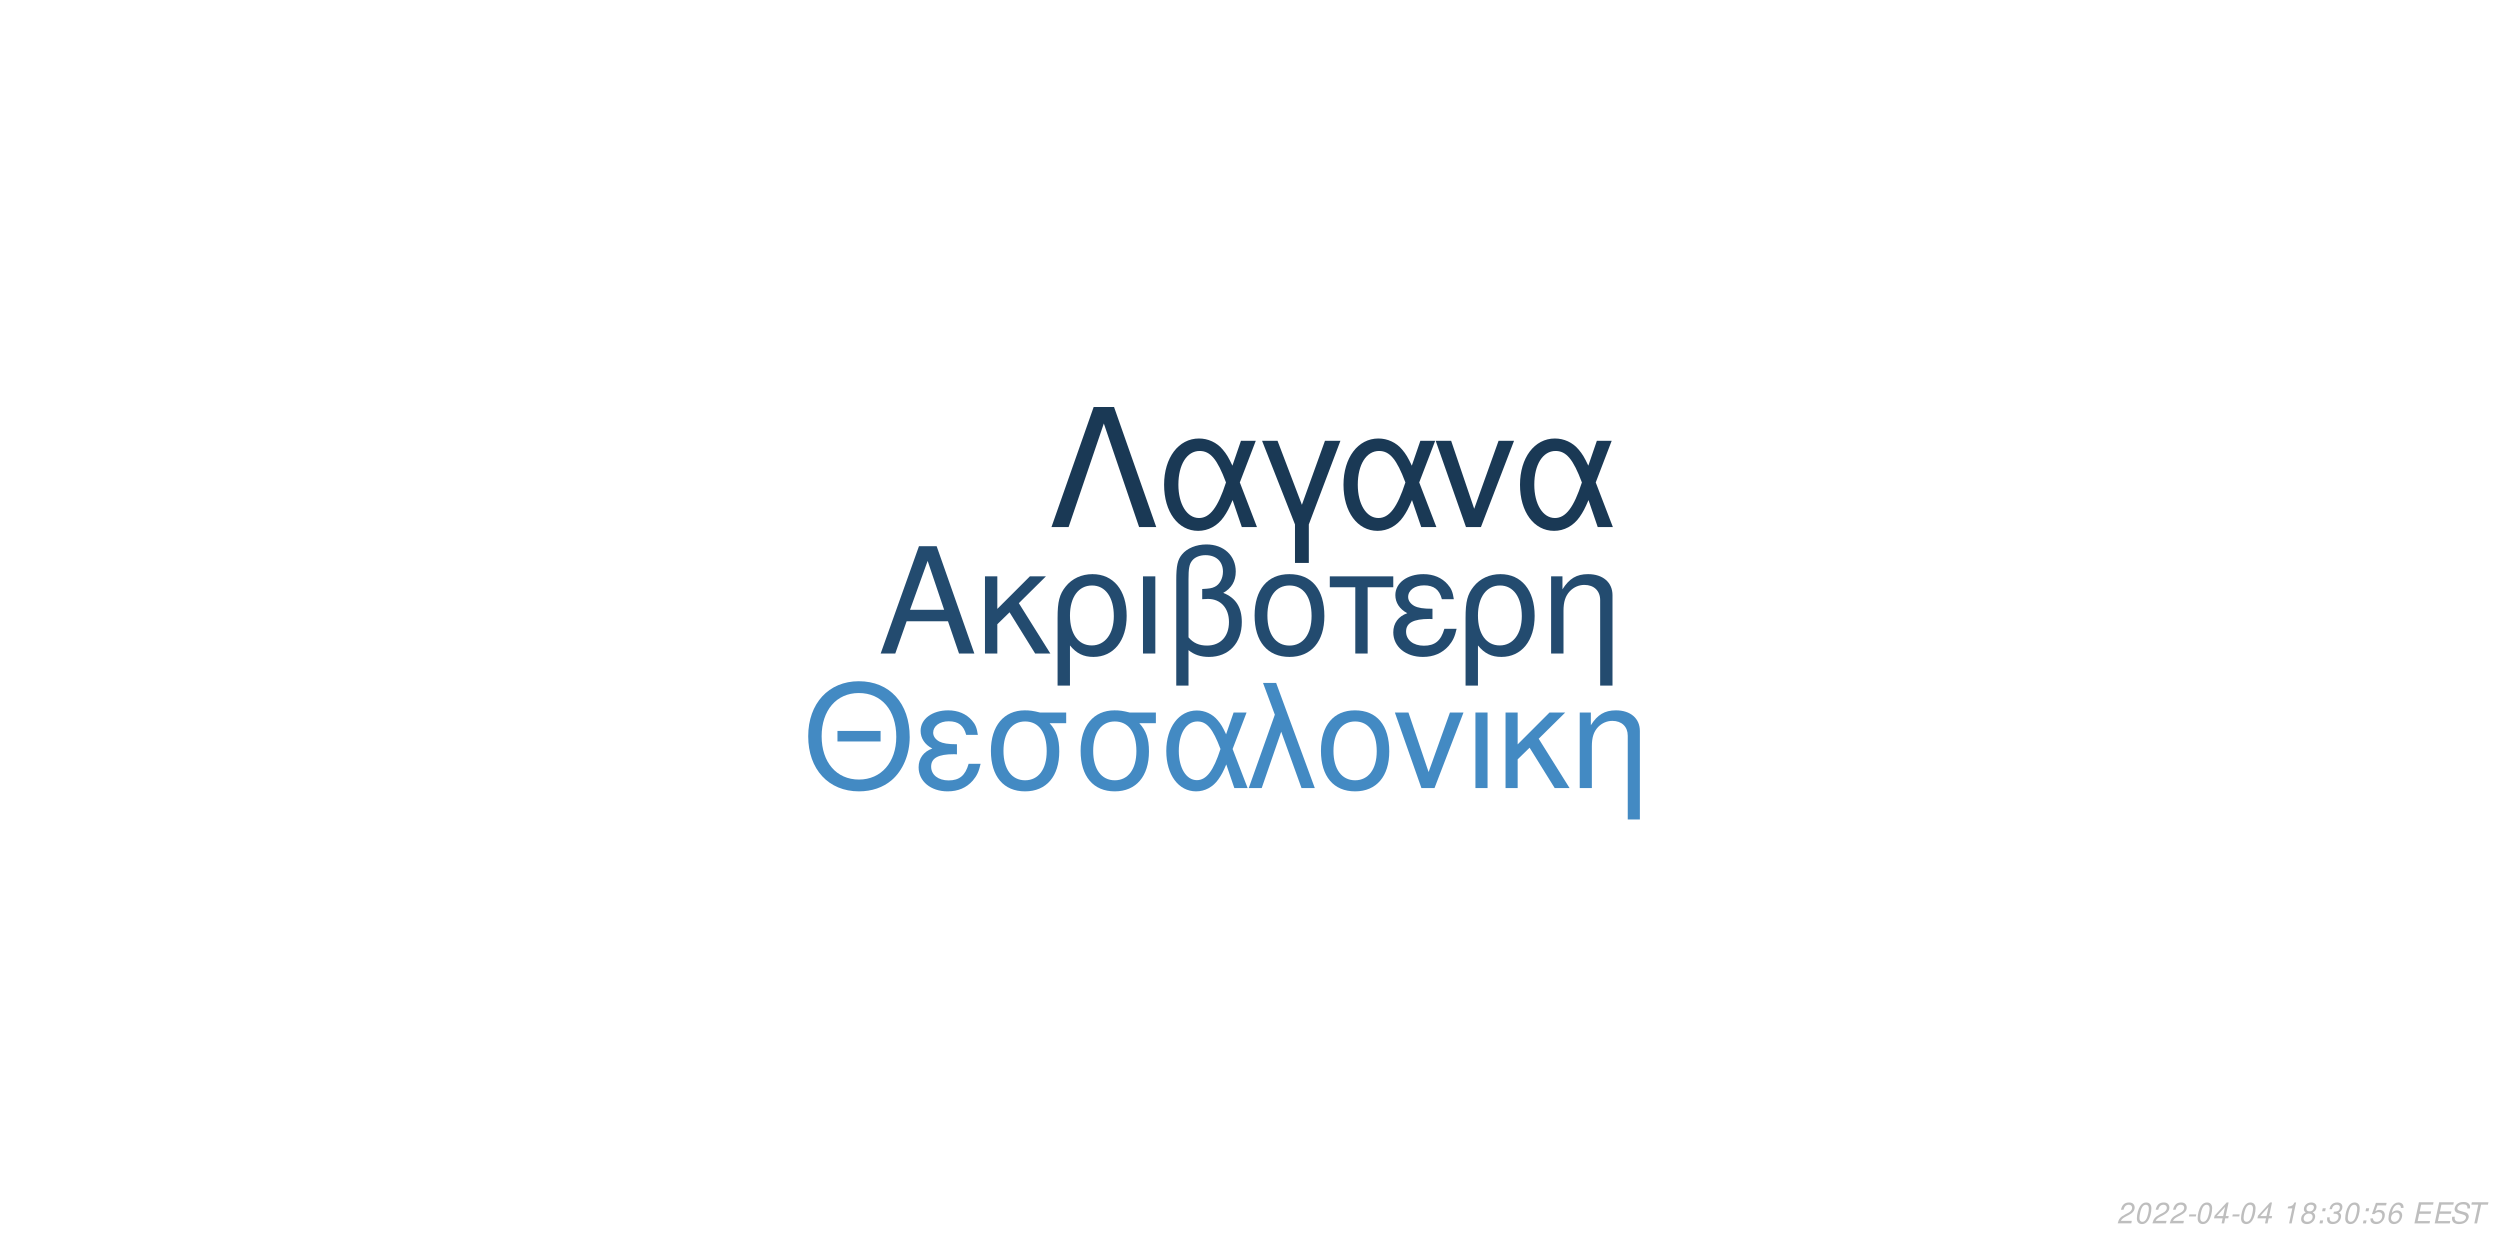
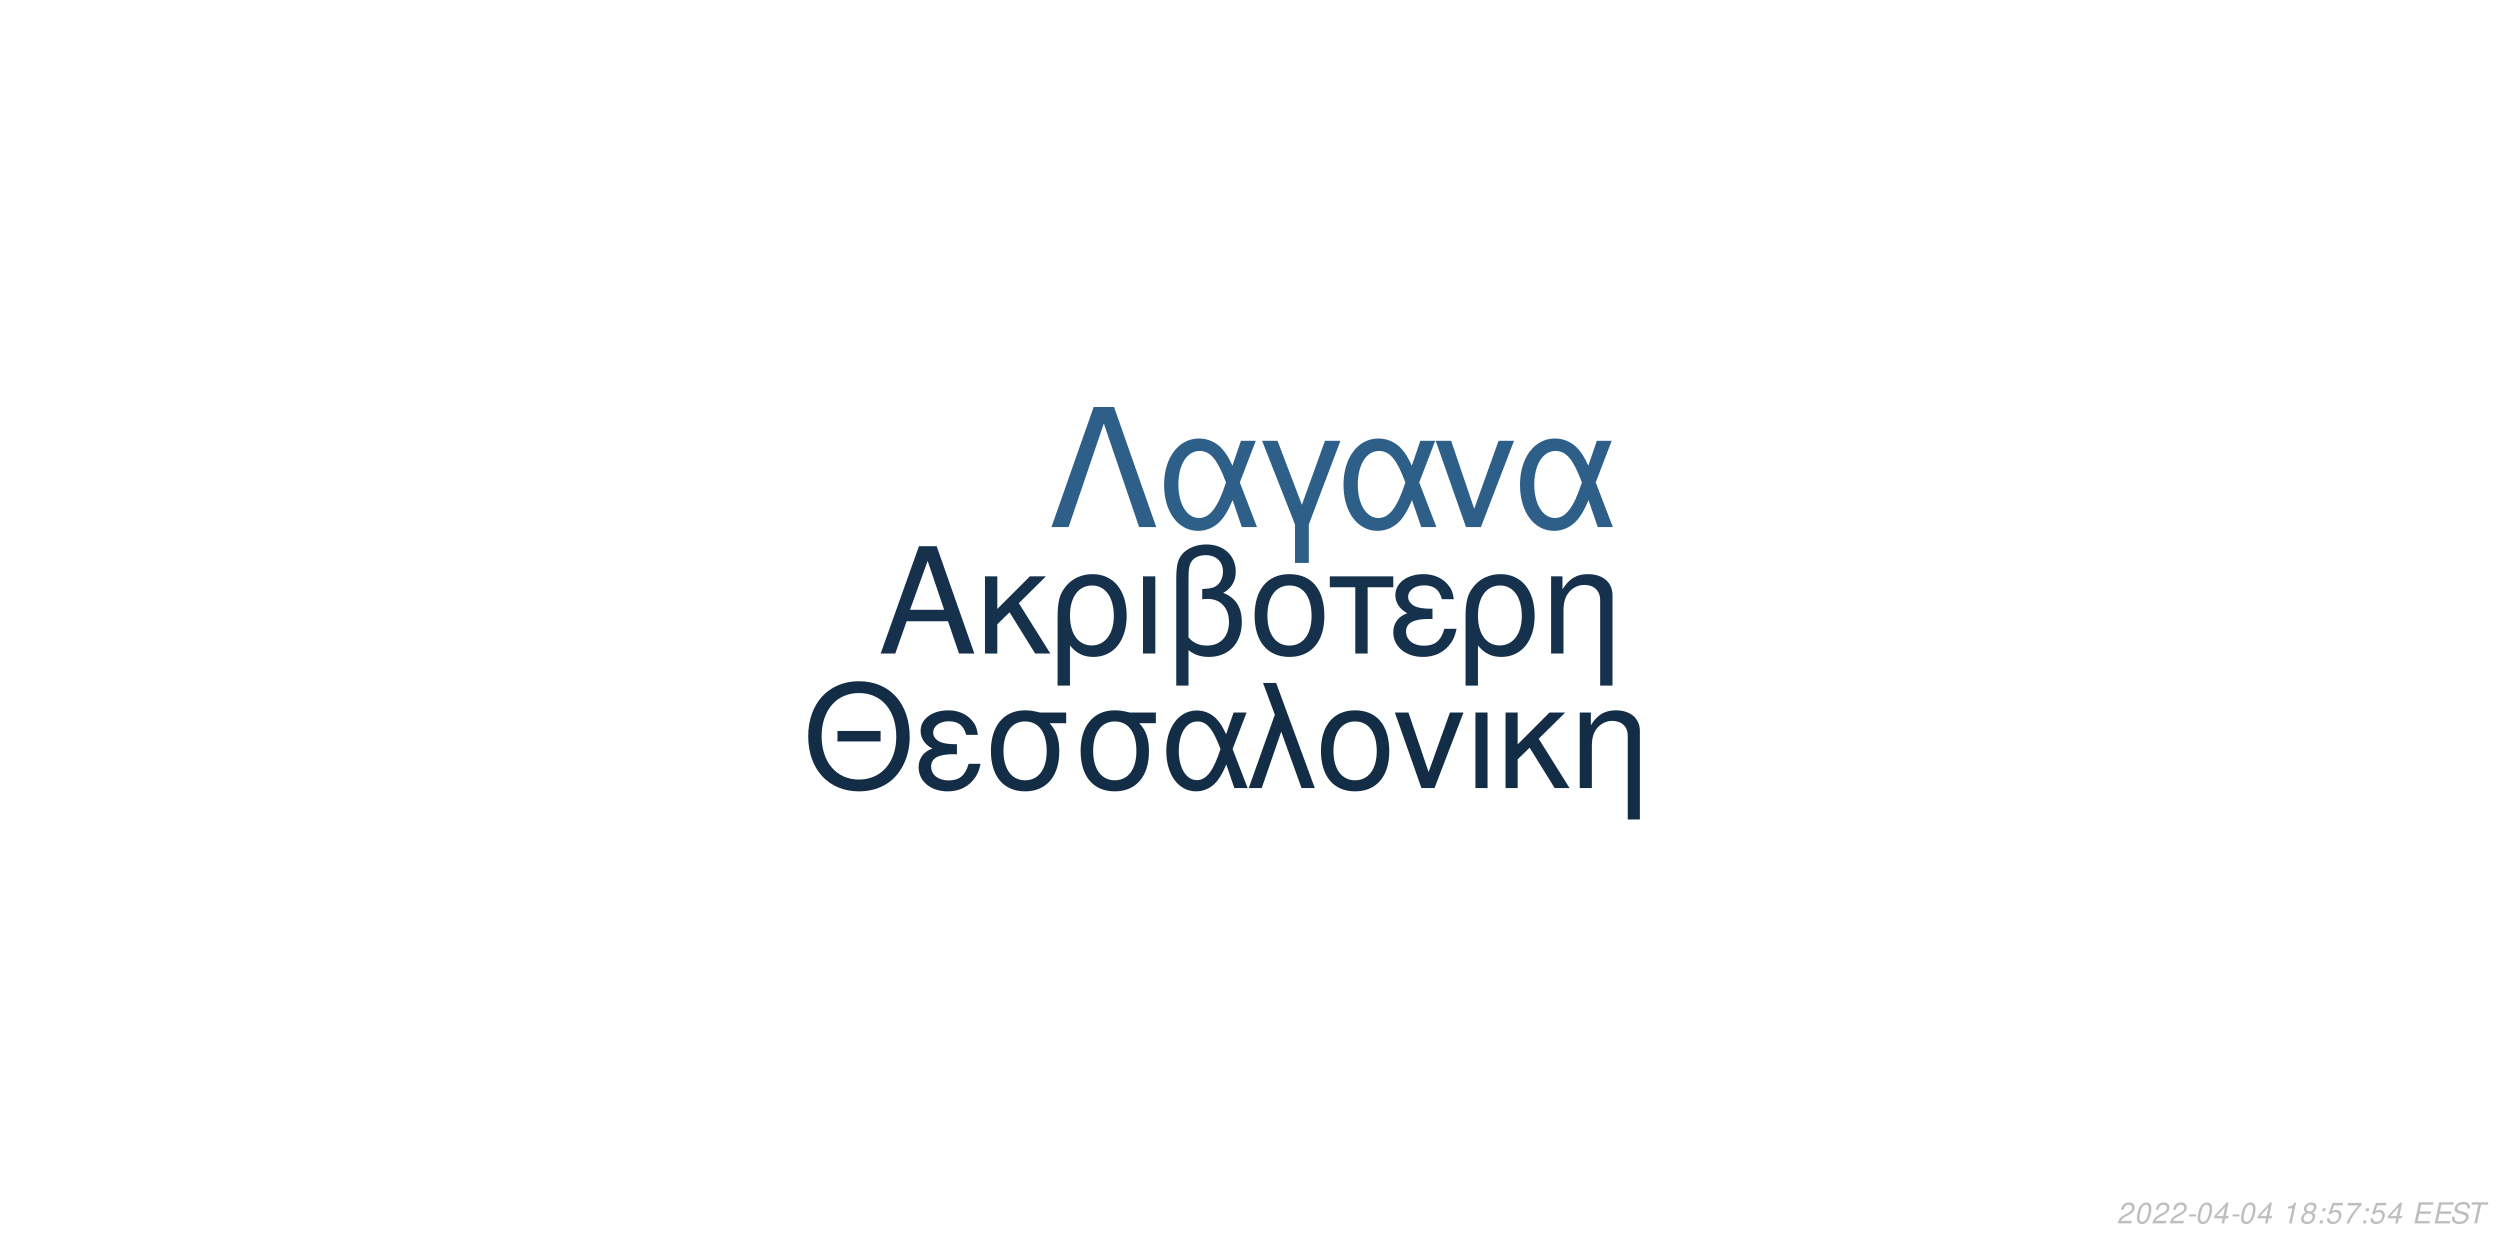
<svg xmlns="http://www.w3.org/2000/svg" xmlns:xlink="http://www.w3.org/1999/xlink" width="864pt" height="432pt" viewBox="0 0 864 432" version="1.1">
  <defs>
    <g>
      <symbol overflow="visible" id="glyph0-0">
        <path style="stroke:none;" d="" />
      </symbol>
      <symbol overflow="visible" id="glyph0-1">
        <path style="stroke:none;" d="M 24.125 -11.141 L 27.938 0 L 33.234 0 L 20.203 -37.094 L 14.094 -37.094 L 0.859 0 L 5.906 0 L 9.828 -11.141 Z M 22.797 -15.109 L 11 -15.109 L 17.094 -32.016 Z M 22.797 -15.109 " />
      </symbol>
      <symbol overflow="visible" id="glyph0-2">
        <path style="stroke:none;" d="M 7.172 -15.422 L 7.172 -26.672 L 2.906 -26.672 L 2.906 0 L 7.172 0 L 7.172 -10.125 L 11.406 -14.25 L 20.25 0 L 25.5 0 L 14.609 -17.406 L 23.969 -26.672 L 18.422 -26.672 Z M 7.172 -15.422 " />
      </symbol>
      <symbol overflow="visible" id="glyph0-3">
        <path style="stroke:none;" d="M 3 11.094 L 7.281 11.094 L 7.281 -2.797 C 9.516 -0.047 11.953 1.172 15.375 1.172 C 22.344 1.172 26.875 -4.422 26.875 -13.031 C 26.875 -21.891 22.297 -27.438 15.062 -27.438 C 11.297 -27.438 7.984 -25.906 5.797 -23.156 C 3.672 -20.516 3 -17.969 3 -12.359 Z M 14.906 -23.516 C 19.547 -23.516 22.438 -19.438 22.438 -12.922 C 22.438 -6.812 19.391 -2.797 14.812 -2.797 C 10.172 -2.797 7.281 -6.766 7.281 -13.125 C 7.281 -19.484 10.234 -23.516 14.906 -23.516 Z M 14.906 -23.516 " />
      </symbol>
      <symbol overflow="visible" id="glyph0-4">
        <path style="stroke:none;" d="M 3.516 0 L 7.781 0 L 7.781 -26.672 L 3.516 -26.672 Z M 3.516 0 " />
      </symbol>
      <symbol overflow="visible" id="glyph0-5">
        <path style="stroke:none;" d="M 4.016 11.094 L 8.25 11.094 L 8.25 -1.172 C 10.172 0.406 12.422 1.172 15.312 1.172 C 22.188 1.172 26.672 -3.609 26.672 -10.891 C 26.672 -15.984 24.578 -19.234 20.25 -20.969 C 23.109 -22.547 24.578 -25.031 24.578 -28.344 C 24.578 -33.844 20.406 -37.703 14.453 -37.703 C 10.938 -37.703 7.734 -36.391 6 -34.25 C 4.484 -32.422 4.016 -30.328 4.016 -25.391 Z M 8.25 -25.656 C 8.25 -29.359 8.5 -30.844 9.469 -32.062 C 10.375 -33.281 12.156 -34 14.094 -34 C 17.812 -34 20.156 -31.812 20.156 -28.297 C 20.156 -25.953 18.984 -23.812 17.297 -23.047 C 16.281 -22.547 15.469 -22.438 12.984 -22.297 L 12.984 -18.781 C 13.734 -18.828 14.344 -18.875 14.969 -18.875 C 19.344 -18.875 22.234 -15.719 22.234 -10.891 C 22.234 -5.906 19.281 -2.75 14.656 -2.75 C 11.953 -2.75 9.922 -3.609 8.25 -5.594 Z M 8.25 -25.656 " />
      </symbol>
      <symbol overflow="visible" id="glyph0-6">
        <path style="stroke:none;" d="M 14.094 -27.438 C 6.562 -27.438 2.094 -22.094 2.094 -13.125 C 2.094 -4.125 6.562 1.172 14.141 1.172 C 21.672 1.172 26.203 -4.172 26.203 -12.922 C 26.203 -22.188 21.828 -27.438 14.094 -27.438 Z M 14.141 -23.516 C 18.938 -23.516 21.781 -19.594 21.781 -12.984 C 21.781 -6.672 18.828 -2.75 14.141 -2.75 C 9.422 -2.75 6.516 -6.672 6.516 -13.125 C 6.516 -19.594 9.422 -23.516 14.141 -23.516 Z M 14.141 -23.516 " />
      </symbol>
      <symbol overflow="visible" id="glyph0-7">
        <path style="stroke:none;" d="M 7.891 0 L 12.156 0 L 12.156 -22.906 L 21.016 -22.906 L 21.016 -26.672 L -0.922 -26.672 L -0.922 -22.906 L 7.891 -22.906 Z M 7.891 0 " />
      </symbol>
      <symbol overflow="visible" id="glyph0-8">
        <path style="stroke:none;" d="M 14.562 -15.469 C 11.344 -15.469 9.562 -15.781 8.297 -16.438 C 6.922 -17.203 6.156 -18.328 6.156 -19.547 C 6.156 -21.891 8.453 -23.562 11.656 -23.562 C 15.062 -23.562 16.953 -22.094 17.812 -18.781 L 21.938 -18.781 C 21.578 -21.266 21.062 -22.5 19.797 -23.922 C 17.812 -26.203 14.906 -27.438 11.453 -27.438 C 5.797 -27.438 1.734 -24.375 1.734 -20.203 C 1.734 -17.609 3.156 -15.375 5.859 -13.938 C 2.797 -12.875 1.016 -10.484 1.016 -7.328 C 1.016 -2.391 5.297 1.172 11.25 1.172 C 14.969 1.172 17.906 -0.109 20.156 -2.641 C 21.578 -4.328 22.297 -5.797 22.906 -8.547 L 18.672 -8.547 C 17.5 -4.422 15.422 -2.703 11.609 -2.703 C 7.938 -2.703 5.438 -4.688 5.438 -7.578 C 5.438 -10.578 7.938 -11.953 13.484 -11.953 C 13.641 -11.953 14.094 -11.953 14.562 -11.906 Z M 14.562 -15.469 " />
      </symbol>
      <symbol overflow="visible" id="glyph0-9">
        <path style="stroke:none;" d="M 3.562 -26.672 L 3.562 0 L 7.844 0 L 7.844 -14.703 C 7.844 -17.906 8.5 -19.891 10.031 -21.531 C 11.406 -22.953 13.188 -23.719 15.062 -23.719 C 18.375 -23.719 20.516 -21.672 20.516 -18.469 L 20.516 11.094 L 24.781 11.094 L 24.781 -20.156 C 24.781 -24.578 21.469 -27.438 16.328 -27.438 C 12.359 -27.438 9.828 -25.906 7.484 -22.188 L 7.484 -26.672 Z M 3.562 -26.672 " />
      </symbol>
      <symbol overflow="visible" id="glyph1-0">
        <path style="stroke:none;" d="" />
      </symbol>
      <symbol overflow="visible" id="glyph1-1">
        <path style="stroke:none;" d="M 26.859 -19.734 L 11.953 -19.734 L 11.953 -16.094 L 26.859 -16.094 Z M 19.328 -36.922 C 8.922 -36.922 1.844 -29.25 1.844 -17.891 C 1.844 -6.484 8.875 1.141 19.391 1.141 C 23.812 1.141 27.703 -0.203 30.641 -2.688 C 34.578 -6.031 36.922 -11.656 36.922 -17.594 C 36.922 -29.297 30 -36.922 19.328 -36.922 Z M 19.328 -32.844 C 27.203 -32.844 32.281 -26.906 32.281 -17.688 C 32.281 -8.922 27.062 -2.938 19.391 -2.938 C 11.609 -2.938 6.484 -8.922 6.484 -17.891 C 6.484 -26.859 11.609 -32.844 19.328 -32.844 Z M 19.328 -32.844 " />
      </symbol>
      <symbol overflow="visible" id="glyph1-2">
        <path style="stroke:none;" d="M 14.25 -15.141 C 11.109 -15.141 9.375 -15.453 8.125 -16.094 C 6.781 -16.844 6.031 -17.938 6.031 -19.141 C 6.031 -21.422 8.266 -23.078 11.406 -23.078 C 14.75 -23.078 16.594 -21.625 17.438 -18.391 L 21.469 -18.391 C 21.125 -20.828 20.625 -22.031 19.391 -23.422 C 17.438 -25.656 14.594 -26.859 11.219 -26.859 C 5.688 -26.859 1.688 -23.875 1.688 -19.781 C 1.688 -17.234 3.094 -15.047 5.734 -13.656 C 2.734 -12.609 1 -10.266 1 -7.172 C 1 -2.344 5.188 1.141 11.016 1.141 C 14.656 1.141 17.547 -0.094 19.734 -2.594 C 21.125 -4.234 21.828 -5.688 22.422 -8.375 L 18.281 -8.375 C 17.141 -4.328 15.094 -2.641 11.359 -2.641 C 7.766 -2.641 5.328 -4.578 5.328 -7.422 C 5.328 -10.359 7.766 -11.703 13.203 -11.703 C 13.359 -11.703 13.797 -11.703 14.25 -11.656 Z M 14.25 -15.141 " />
      </symbol>
      <symbol overflow="visible" id="glyph1-3">
        <path style="stroke:none;" d="M 29 -26.109 L 19.938 -26.109 C 17.594 -26.703 16.438 -26.859 14.703 -26.859 C 7.469 -26.859 2.984 -21.469 2.984 -12.859 C 2.984 -4.031 7.375 1.141 14.797 1.141 C 22.172 1.141 26.609 -4.078 26.609 -12.656 C 26.609 -17.047 25.656 -19.828 23.266 -22.422 L 29 -22.422 Z M 14.797 -23.016 C 19.531 -23.016 22.266 -19.234 22.266 -12.75 C 22.266 -6.531 19.438 -2.688 14.797 -2.688 C 10.172 -2.688 7.328 -6.531 7.328 -12.859 C 7.328 -19.188 10.172 -23.016 14.797 -23.016 Z M 14.797 -23.016 " />
      </symbol>
      <symbol overflow="visible" id="glyph1-4">
        <path style="stroke:none;" d="M 29.344 -26.109 L 24.859 -26.109 L 22.266 -18.578 C 21.125 -21.031 20.484 -22.125 19.328 -23.469 C 17.547 -25.609 14.906 -26.812 12.156 -26.812 C 5.984 -26.812 1.594 -20.984 1.594 -12.812 C 1.594 -4.578 5.828 1.141 11.906 1.141 C 14.953 1.141 17.734 -0.344 19.625 -3.047 C 20.672 -4.531 21.281 -5.688 22.328 -8.172 L 25.109 0 L 29.703 0 L 24.516 -13.5 Z M 20.328 -13.5 C 17.891 -5.922 15.453 -2.734 12.156 -2.734 C 8.516 -2.734 5.922 -6.922 5.922 -12.812 C 5.922 -18.938 8.516 -23.016 12.359 -23.016 C 15.594 -23.016 17.688 -20.531 20.328 -13.5 Z M 20.328 -13.5 " />
      </symbol>
      <symbol overflow="visible" id="glyph1-5">
        <path style="stroke:none;" d="M 1.094 0 L 5.578 0 L 12.312 -19.484 L 19.328 0 L 23.922 0 L 10.562 -36.328 L 6.031 -36.328 L 10.109 -25.359 Z M 1.094 0 " />
      </symbol>
      <symbol overflow="visible" id="glyph1-6">
        <path style="stroke:none;" d="M 13.797 -26.859 C 6.422 -26.859 2.047 -21.625 2.047 -12.859 C 2.047 -4.031 6.422 1.141 13.859 1.141 C 21.234 1.141 25.656 -4.078 25.656 -12.656 C 25.656 -21.719 21.375 -26.859 13.797 -26.859 Z M 13.859 -23.016 C 18.531 -23.016 21.328 -19.188 21.328 -12.703 C 21.328 -6.531 18.438 -2.688 13.859 -2.688 C 9.219 -2.688 6.375 -6.531 6.375 -12.859 C 6.375 -19.188 9.219 -23.016 13.859 -23.016 Z M 13.859 -23.016 " />
      </symbol>
      <symbol overflow="visible" id="glyph1-7">
        <path style="stroke:none;" d="M 14.297 0 L 24.312 -26.109 L 19.625 -26.109 L 12.25 -5.531 L 5.281 -26.109 L 0.594 -26.109 L 9.766 0 Z M 14.297 0 " />
      </symbol>
      <symbol overflow="visible" id="glyph1-8">
        <path style="stroke:none;" d="M 3.438 0 L 7.625 0 L 7.625 -26.109 L 3.438 -26.109 Z M 3.438 0 " />
      </symbol>
      <symbol overflow="visible" id="glyph1-9">
        <path style="stroke:none;" d="M 7.031 -15.094 L 7.031 -26.109 L 2.844 -26.109 L 2.844 0 L 7.031 0 L 7.031 -9.922 L 11.156 -13.953 L 19.828 0 L 24.969 0 L 14.297 -17.047 L 23.469 -26.109 L 18.031 -26.109 Z M 7.031 -15.094 " />
      </symbol>
      <symbol overflow="visible" id="glyph1-10">
        <path style="stroke:none;" d="M 3.484 -26.109 L 3.484 0 L 7.672 0 L 7.672 -14.406 C 7.672 -17.547 8.328 -19.484 9.812 -21.078 C 11.156 -22.469 12.906 -23.219 14.75 -23.219 C 17.984 -23.219 20.078 -21.234 20.078 -18.094 L 20.078 10.859 L 24.266 10.859 L 24.266 -19.734 C 24.266 -24.062 21.031 -26.859 16 -26.859 C 12.109 -26.859 9.609 -25.359 7.328 -21.719 L 7.328 -26.109 Z M 3.484 -26.109 " />
      </symbol>
      <symbol overflow="visible" id="glyph2-0">
        <path style="stroke:none;" d="" />
      </symbol>
      <symbol overflow="visible" id="glyph2-1">
        <path style="stroke:none;" d="M 22.531 -41.484 L 15.484 -41.484 L 0.906 0 L 6.828 0 L 19 -35.797 L 31.188 0 L 37.109 0 Z M 22.531 -41.484 " />
      </symbol>
      <symbol overflow="visible" id="glyph2-2">
        <path style="stroke:none;" d="M 33.516 -29.812 L 28.391 -29.812 L 25.438 -21.219 C 24.125 -24.016 23.391 -25.266 22.078 -26.797 C 20.031 -29.25 17.016 -30.609 13.891 -30.609 C 6.828 -30.609 1.828 -23.953 1.828 -14.625 C 1.828 -5.234 6.656 1.312 13.594 1.312 C 17.078 1.312 20.266 -0.391 22.422 -3.469 C 23.609 -5.172 24.297 -6.484 25.5 -9.328 L 28.688 0 L 33.922 0 L 28 -15.422 Z M 23.219 -15.422 C 20.422 -6.766 17.641 -3.125 13.891 -3.125 C 9.734 -3.125 6.766 -7.906 6.766 -14.625 C 6.766 -21.625 9.734 -26.297 14.109 -26.297 C 17.812 -26.297 20.203 -23.453 23.219 -15.422 Z M 23.219 -15.422 " />
      </symbol>
      <symbol overflow="visible" id="glyph2-3">
        <path style="stroke:none;" d="M 12.062 12.406 L 16.844 12.406 L 16.844 -0.906 L 27.766 -29.812 L 22.422 -29.812 L 14.453 -7.688 L 6.031 -29.812 L 0.688 -29.812 L 12.062 -0.906 Z M 12.062 12.406 " />
      </symbol>
      <symbol overflow="visible" id="glyph2-4">
        <path style="stroke:none;" d="M 16.328 0 L 27.766 -29.812 L 22.422 -29.812 L 14 -6.312 L 6.031 -29.812 L 0.688 -29.812 L 11.156 0 Z M 16.328 0 " />
      </symbol>
      <symbol overflow="visible" id="glyph3-0">
        <path style="stroke:none;" d="" />
      </symbol>
      <symbol overflow="visible" id="glyph3-1">
        <path style="stroke:none;" d="M 5.234 -0.875 L 1.469 -0.875 C 1.641 -1.375 2.203 -1.891 3.109 -2.344 L 4.234 -2.938 C 5.562 -3.625 6.219 -4.469 6.219 -5.484 C 6.219 -5.938 6.062 -6.359 5.797 -6.656 C 5.469 -7.047 4.984 -7.234 4.312 -7.234 C 2.766 -7.234 1.891 -6.453 1.484 -4.734 L 2.375 -4.734 C 2.484 -5.188 2.609 -5.484 2.797 -5.75 C 3.094 -6.203 3.609 -6.453 4.188 -6.453 C 4.891 -6.453 5.344 -6.031 5.344 -5.375 C 5.344 -4.703 4.859 -4.094 4.016 -3.656 L 2.984 -3.125 C 1.234 -2.188 0.797 -1.656 0.344 -0.016 L 5.047 -0.016 Z M 5.234 -0.875 " />
      </symbol>
      <symbol overflow="visible" id="glyph3-2">
        <path style="stroke:none;" d="M 4.203 -7.234 C 3.375 -7.234 2.688 -6.812 2.125 -5.984 C 1.484 -5.047 0.984 -3.188 0.984 -1.734 C 0.984 -1.109 1.172 -0.562 1.484 -0.266 C 1.797 0.047 2.281 0.234 2.766 0.234 C 3.625 0.234 4.281 -0.156 4.859 -1.016 C 5.516 -1.953 6 -3.797 6 -5.266 C 6 -6.5 5.328 -7.234 4.203 -7.234 Z M 4.094 -6.453 C 4.734 -6.453 5.125 -5.984 5.125 -5.156 C 5.125 -4.203 4.781 -2.625 4.406 -1.812 C 3.984 -0.938 3.516 -0.547 2.875 -0.547 C 2.25 -0.547 1.875 -1.031 1.875 -1.828 C 1.875 -2.797 2.203 -4.344 2.594 -5.203 C 2.984 -6.047 3.453 -6.453 4.094 -6.453 Z M 4.094 -6.453 " />
      </symbol>
      <symbol overflow="visible" id="glyph3-3">
        <path style="stroke:none;" d="M 3.516 -3.125 L 1.125 -3.125 L 0.969 -2.406 L 3.359 -2.406 Z M 3.516 -3.125 " />
      </symbol>
      <symbol overflow="visible" id="glyph3-4">
        <path style="stroke:none;" d="M 3.625 -1.75 L 3.266 0 L 4.141 0 L 4.516 -1.75 L 5.562 -1.75 L 5.734 -2.531 L 4.688 -2.531 L 5.688 -7.234 L 5.016 -7.234 L 0.844 -2.672 L 0.641 -1.75 Z M 3.797 -2.531 L 1.594 -2.531 L 4.469 -5.703 Z M 3.797 -2.531 " />
      </symbol>
      <symbol overflow="visible" id="glyph3-5">
        <path style="stroke:none;" d="" />
      </symbol>
      <symbol overflow="visible" id="glyph3-6">
        <path style="stroke:none;" d="M 3.703 -5.188 L 2.594 0 L 3.469 0 L 5.016 -7.234 L 4.438 -7.234 C 3.906 -6.156 3.688 -6.016 2.234 -5.812 L 2.109 -5.188 Z M 3.703 -5.188 " />
      </symbol>
      <symbol overflow="visible" id="glyph3-7">
        <path style="stroke:none;" d="M 4.766 -3.797 C 5.078 -3.969 5.234 -4.078 5.438 -4.234 C 5.812 -4.594 6.062 -5.172 6.062 -5.734 C 6.062 -6.625 5.344 -7.234 4.266 -7.234 C 2.812 -7.234 1.703 -6.219 1.703 -4.875 C 1.703 -4.406 1.875 -4.125 2.359 -3.812 C 1.297 -3.312 0.75 -2.516 0.75 -1.469 C 0.75 -0.438 1.547 0.234 2.812 0.234 C 3.656 0.234 4.359 -0.094 4.938 -0.734 C 5.359 -1.234 5.609 -1.859 5.609 -2.438 C 5.609 -3.047 5.312 -3.516 4.766 -3.797 Z M 4.109 -6.453 C 4.797 -6.453 5.188 -6.125 5.188 -5.578 C 5.188 -5.266 5.062 -4.922 4.859 -4.672 C 4.562 -4.312 4.188 -4.156 3.656 -4.156 C 2.984 -4.156 2.594 -4.453 2.594 -4.984 C 2.594 -5.859 3.203 -6.453 4.109 -6.453 Z M 3.453 -3.406 C 4.234 -3.406 4.734 -2.984 4.734 -2.312 C 4.734 -1.312 3.922 -0.547 2.875 -0.547 C 2.125 -0.547 1.625 -0.969 1.625 -1.625 C 1.625 -2.609 2.438 -3.406 3.453 -3.406 Z M 3.453 -3.406 " />
      </symbol>
      <symbol overflow="visible" id="glyph3-8">
        <path style="stroke:none;" d="M 2.359 -1.031 L 1.312 -1.031 L 1.094 0 L 2.141 0 Z M 3.266 -5.234 L 2.219 -5.234 L 2 -4.203 L 3.047 -4.203 Z M 3.266 -5.234 " />
      </symbol>
      <symbol overflow="visible" id="glyph3-9">
-         <path style="stroke:none;" d="M 2.922 -3.312 C 3.125 -3.344 3.234 -3.344 3.375 -3.344 C 4.203 -3.344 4.688 -3 4.688 -2.406 C 4.688 -1.312 3.906 -0.547 2.781 -0.547 C 2.047 -0.547 1.594 -0.938 1.594 -1.562 C 1.594 -1.719 1.609 -1.844 1.656 -2.094 L 0.766 -2.094 C 0.734 -1.797 0.719 -1.641 0.719 -1.469 C 0.719 -0.375 1.406 0.234 2.641 0.234 C 3.547 0.234 4.297 -0.078 4.812 -0.656 C 5.266 -1.156 5.562 -1.875 5.562 -2.547 C 5.562 -3.125 5.344 -3.453 4.797 -3.734 C 5.641 -4.234 6.016 -4.844 6.016 -5.734 C 6.016 -6.656 5.312 -7.234 4.203 -7.234 C 3.375 -7.234 2.672 -6.938 2.188 -6.375 C 1.891 -6.031 1.703 -5.641 1.516 -4.906 L 2.391 -4.906 C 2.5 -5.359 2.594 -5.594 2.734 -5.812 C 3.047 -6.234 3.516 -6.453 4.078 -6.453 C 4.734 -6.453 5.141 -6.125 5.141 -5.578 C 5.141 -5.188 5.016 -4.797 4.797 -4.547 C 4.516 -4.234 4 -4.062 3.266 -4.062 L 3.078 -4.062 Z M 2.922 -3.312 " />
+         <path style="stroke:none;" d="M 6.297 -7.094 L 2.594 -7.094 L 1.234 -3.234 L 2.047 -3.234 C 2.656 -3.766 2.938 -3.906 3.531 -3.906 C 4.328 -3.906 4.797 -3.453 4.797 -2.688 C 4.797 -1.438 3.969 -0.547 2.828 -0.547 C 2.031 -0.547 1.609 -0.938 1.578 -1.734 L 0.703 -1.734 L 0.703 -1.516 C 0.703 -0.938 0.844 -0.547 1.188 -0.266 C 1.562 0.062 2.078 0.234 2.703 0.234 C 3.656 0.234 4.391 -0.156 4.984 -0.922 C 5.422 -1.5 5.672 -2.234 5.672 -2.953 C 5.672 -4 4.938 -4.672 3.812 -4.672 C 3.328 -4.672 2.906 -4.547 2.406 -4.234 L 3.109 -6.219 L 6.109 -6.219 Z M 6.297 -7.094 " />
      </symbol>
      <symbol overflow="visible" id="glyph3-10">
-         <path style="stroke:none;" d="M 6.297 -7.094 L 2.594 -7.094 L 1.234 -3.234 L 2.047 -3.234 C 2.656 -3.766 2.938 -3.906 3.531 -3.906 C 4.328 -3.906 4.797 -3.453 4.797 -2.688 C 4.797 -1.438 3.969 -0.547 2.828 -0.547 C 2.031 -0.547 1.609 -0.938 1.578 -1.734 L 0.703 -1.734 L 0.703 -1.516 C 0.703 -0.938 0.844 -0.547 1.188 -0.266 C 1.562 0.062 2.078 0.234 2.703 0.234 C 3.656 0.234 4.391 -0.156 4.984 -0.922 C 5.422 -1.5 5.672 -2.234 5.672 -2.953 C 5.672 -4 4.938 -4.672 3.812 -4.672 C 3.328 -4.672 2.906 -4.547 2.406 -4.234 L 3.109 -6.219 L 6.109 -6.219 Z M 6.297 -7.094 " />
+         <path style="stroke:none;" d="M 6.703 -7.094 L 1.953 -7.094 L 1.766 -6.219 L 5.594 -6.219 C 3.344 -3.688 2.266 -2.109 1.375 0 L 2.344 0 C 3.031 -1.906 4.828 -4.594 6.547 -6.281 Z M 6.703 -7.094 " />
      </symbol>
      <symbol overflow="visible" id="glyph3-11">
-         <path style="stroke:none;" d="M 6.125 -5.344 L 6.141 -5.625 C 6.141 -6.609 5.453 -7.234 4.391 -7.234 C 3.438 -7.234 2.641 -6.719 2.016 -5.703 C 1.422 -4.781 0.938 -2.953 0.938 -1.688 C 0.938 -0.516 1.688 0.234 2.859 0.234 C 3.703 0.234 4.438 -0.156 5 -0.875 C 5.406 -1.422 5.672 -2.156 5.672 -2.766 C 5.672 -3.812 4.969 -4.5 3.906 -4.5 C 3.234 -4.5 2.672 -4.234 2.094 -3.625 C 2.406 -5.375 3.234 -6.453 4.25 -6.453 C 4.703 -6.453 5.062 -6.234 5.172 -5.844 C 5.203 -5.719 5.234 -5.578 5.25 -5.344 Z M 3.656 -3.734 C 4.344 -3.734 4.797 -3.281 4.797 -2.625 C 4.797 -1.469 3.984 -0.547 2.984 -0.547 C 2.297 -0.547 1.812 -1.047 1.812 -1.766 C 1.812 -2.859 2.625 -3.734 3.656 -3.734 Z M 3.656 -3.734 " />
+         <path style="stroke:none;" d="M 2.547 -3.312 L 6.5 -3.312 L 6.688 -4.141 L 2.719 -4.141 L 3.219 -6.469 L 7.344 -6.469 L 7.516 -7.297 L 2.453 -7.297 L 0.906 0 L 6.125 0 L 6.297 -0.812 L 2.016 -0.812 Z M 2.547 -3.312 " />
      </symbol>
      <symbol overflow="visible" id="glyph3-12">
-         <path style="stroke:none;" d="M 2.547 -3.312 L 6.5 -3.312 L 6.688 -4.141 L 2.719 -4.141 L 3.219 -6.469 L 7.344 -6.469 L 7.516 -7.297 L 2.453 -7.297 L 0.906 0 L 6.125 0 L 6.297 -0.812 L 2.016 -0.812 Z M 2.547 -3.312 " />
+         <path style="stroke:none;" d="M 7.062 -5.156 C 7.125 -5.438 7.141 -5.562 7.141 -5.703 C 7.141 -6.156 6.938 -6.594 6.594 -6.891 C 6.188 -7.25 5.656 -7.406 4.875 -7.406 C 3.844 -7.406 3.047 -7.125 2.5 -6.562 C 2.094 -6.141 1.781 -5.438 1.781 -4.922 C 1.781 -4.297 2.219 -3.766 2.891 -3.562 L 4.594 -3.094 C 5.406 -2.859 5.734 -2.578 5.734 -2.094 C 5.734 -1.781 5.547 -1.406 5.266 -1.141 C 4.844 -0.766 4.266 -0.578 3.453 -0.578 C 2.328 -0.578 1.812 -0.984 1.812 -1.906 C 1.812 -2.047 1.812 -2.125 1.844 -2.312 L 0.984 -2.312 C 0.906 -2.062 0.891 -1.906 0.891 -1.688 C 0.891 -0.484 1.797 0.234 3.297 0.234 C 4.359 0.234 5.234 -0.062 5.812 -0.609 C 6.344 -1.078 6.688 -1.797 6.688 -2.375 C 6.688 -2.641 6.609 -2.906 6.453 -3.156 C 6.234 -3.5 5.938 -3.703 5.469 -3.828 L 3.75 -4.312 C 2.984 -4.547 2.734 -4.734 2.734 -5.188 C 2.734 -5.547 2.875 -5.844 3.188 -6.109 C 3.547 -6.438 4.031 -6.594 4.703 -6.594 C 5.266 -6.594 5.688 -6.484 5.906 -6.297 C 6.094 -6.125 6.219 -5.797 6.219 -5.516 C 6.219 -5.422 6.203 -5.344 6.188 -5.156 Z M 7.062 -5.156 " />
      </symbol>
      <symbol overflow="visible" id="glyph3-13">
-         <path style="stroke:none;" d="M 7.062 -5.156 C 7.125 -5.438 7.141 -5.562 7.141 -5.703 C 7.141 -6.156 6.938 -6.594 6.594 -6.891 C 6.188 -7.25 5.656 -7.406 4.875 -7.406 C 3.844 -7.406 3.047 -7.125 2.5 -6.562 C 2.094 -6.141 1.781 -5.438 1.781 -4.922 C 1.781 -4.297 2.219 -3.766 2.891 -3.562 L 4.594 -3.094 C 5.406 -2.859 5.734 -2.578 5.734 -2.094 C 5.734 -1.781 5.547 -1.406 5.266 -1.141 C 4.844 -0.766 4.266 -0.578 3.453 -0.578 C 2.328 -0.578 1.812 -0.984 1.812 -1.906 C 1.812 -2.047 1.812 -2.125 1.844 -2.312 L 0.984 -2.312 C 0.906 -2.062 0.891 -1.906 0.891 -1.688 C 0.891 -0.484 1.797 0.234 3.297 0.234 C 4.359 0.234 5.234 -0.062 5.812 -0.609 C 6.344 -1.078 6.688 -1.797 6.688 -2.375 C 6.688 -2.641 6.609 -2.906 6.453 -3.156 C 6.234 -3.5 5.938 -3.703 5.469 -3.828 L 3.75 -4.312 C 2.984 -4.547 2.734 -4.734 2.734 -5.188 C 2.734 -5.547 2.875 -5.844 3.188 -6.109 C 3.547 -6.438 4.031 -6.594 4.703 -6.594 C 5.266 -6.594 5.688 -6.484 5.906 -6.297 C 6.094 -6.125 6.219 -5.797 6.219 -5.516 C 6.219 -5.422 6.203 -5.344 6.188 -5.156 Z M 7.062 -5.156 " />
-       </symbol>
-       <symbol overflow="visible" id="glyph3-14">
        <path style="stroke:none;" d="M 4.938 -6.469 L 7.312 -6.469 L 7.484 -7.297 L 1.75 -7.297 L 1.578 -6.469 L 3.984 -6.469 L 2.609 0 L 3.547 0 Z M 4.938 -6.469 " />
      </symbol>
    </g>
  </defs>
  <g id="surface1">
    <rect x="0" y="0" width="864" height="432" style="fill:rgb(100%,100%,100%);fill-opacity:1;stroke:none;" />
-     <g style="fill:rgb(13.725%,29.412%,43.529%);fill-opacity:1;">
+     <g style="fill:rgb(8.627%,19.216%,29.804%);fill-opacity:1;">
      <use xlink:href="#glyph0-1" x="303.5" y="225.861" />
      <use xlink:href="#glyph0-2" x="337.5" y="225.861" />
      <use xlink:href="#glyph0-3" x="362.5" y="225.861" />
      <use xlink:href="#glyph0-4" x="391.5" y="225.861" />
      <use xlink:href="#glyph0-5" x="402.5" y="225.861" />
      <use xlink:href="#glyph0-6" x="431.5" y="225.861" />
      <use xlink:href="#glyph0-7" x="460.5" y="225.861" />
      <use xlink:href="#glyph0-8" x="480.5" y="225.861" />
      <use xlink:href="#glyph0-3" x="503.5" y="225.861" />
      <use xlink:href="#glyph0-9" x="532.5" y="225.861" />
    </g>
-     <g style="fill:rgb(26.275%,54.118%,76.471%);fill-opacity:1;">
+     <g style="fill:rgb(7.843%,17.647%,27.451%);fill-opacity:1;">
      <use xlink:href="#glyph1-1" x="277.473" y="272.354" />
      <use xlink:href="#glyph1-2" x="316.473" y="272.354" />
      <use xlink:href="#glyph1-3" x="339.473" y="272.354" />
      <use xlink:href="#glyph1-3" x="370.473" y="272.354" />
      <use xlink:href="#glyph1-4" x="401.473" y="272.354" />
      <use xlink:href="#glyph1-5" x="430.473" y="272.354" />
      <use xlink:href="#glyph1-6" x="454.473" y="272.354" />
      <use xlink:href="#glyph1-7" x="481.473" y="272.354" />
      <use xlink:href="#glyph1-8" x="506.473" y="272.354" />
      <use xlink:href="#glyph1-9" x="517.473" y="272.354" />
      <use xlink:href="#glyph1-10" x="542.473" y="272.354" />
    </g>
-     <g style="fill:rgb(10.196%,22.353%,33.333%);fill-opacity:1;">
+     <g style="fill:rgb(17.647%,37.255%,53.725%);fill-opacity:1;">
      <use xlink:href="#glyph2-1" x="362.484" y="182.152" />
      <use xlink:href="#glyph2-2" x="400.484" y="182.152" />
      <use xlink:href="#glyph2-3" x="435.484" y="182.152" />
      <use xlink:href="#glyph2-2" x="462.484" y="182.152" />
      <use xlink:href="#glyph2-4" x="495.484" y="182.152" />
      <use xlink:href="#glyph2-2" x="523.484" y="182.152" />
    </g>
    <g style="fill:rgb(74.51%,74.51%,74.51%);fill-opacity:1;">
      <use xlink:href="#glyph3-1" x="731.52" y="422.81" />
      <use xlink:href="#glyph3-2" x="737.52" y="422.81" />
      <use xlink:href="#glyph3-1" x="743.52" y="422.81" />
      <use xlink:href="#glyph3-1" x="749.52" y="422.81" />
      <use xlink:href="#glyph3-3" x="755.52" y="422.81" />
      <use xlink:href="#glyph3-2" x="758.52" y="422.81" />
      <use xlink:href="#glyph3-4" x="764.52" y="422.81" />
      <use xlink:href="#glyph3-3" x="770.52" y="422.81" />
      <use xlink:href="#glyph3-2" x="773.52" y="422.81" />
      <use xlink:href="#glyph3-4" x="779.52" y="422.81" />
      <use xlink:href="#glyph3-5" x="785.52" y="422.81" />
      <use xlink:href="#glyph3-6" x="788.52" y="422.81" />
      <use xlink:href="#glyph3-7" x="794.52" y="422.81" />
      <use xlink:href="#glyph3-8" x="800.52" y="422.81" />
      <use xlink:href="#glyph3-9" x="803.52" y="422.81" />
-       <use xlink:href="#glyph3-2" x="809.52" y="422.81" />
+       <use xlink:href="#glyph3-10" x="809.52" y="422.81" />
      <use xlink:href="#glyph3-8" x="815.52" y="422.81" />
-       <use xlink:href="#glyph3-10" x="818.52" y="422.81" />
-       <use xlink:href="#glyph3-11" x="824.52" y="422.81" />
+       <use xlink:href="#glyph3-9" x="818.52" y="422.81" />
+       <use xlink:href="#glyph3-4" x="824.52" y="422.81" />
      <use xlink:href="#glyph3-5" x="830.52" y="422.81" />
-       <use xlink:href="#glyph3-12" x="833.52" y="422.81" />
-       <use xlink:href="#glyph3-12" x="840.52" y="422.81" />
-       <use xlink:href="#glyph3-13" x="846.52" y="422.81" />
-       <use xlink:href="#glyph3-14" x="852.52" y="422.81" />
+       <use xlink:href="#glyph3-11" x="833.52" y="422.81" />
+       <use xlink:href="#glyph3-11" x="840.52" y="422.81" />
+       <use xlink:href="#glyph3-12" x="846.52" y="422.81" />
+       <use xlink:href="#glyph3-13" x="852.52" y="422.81" />
    </g>
  </g>
</svg>
